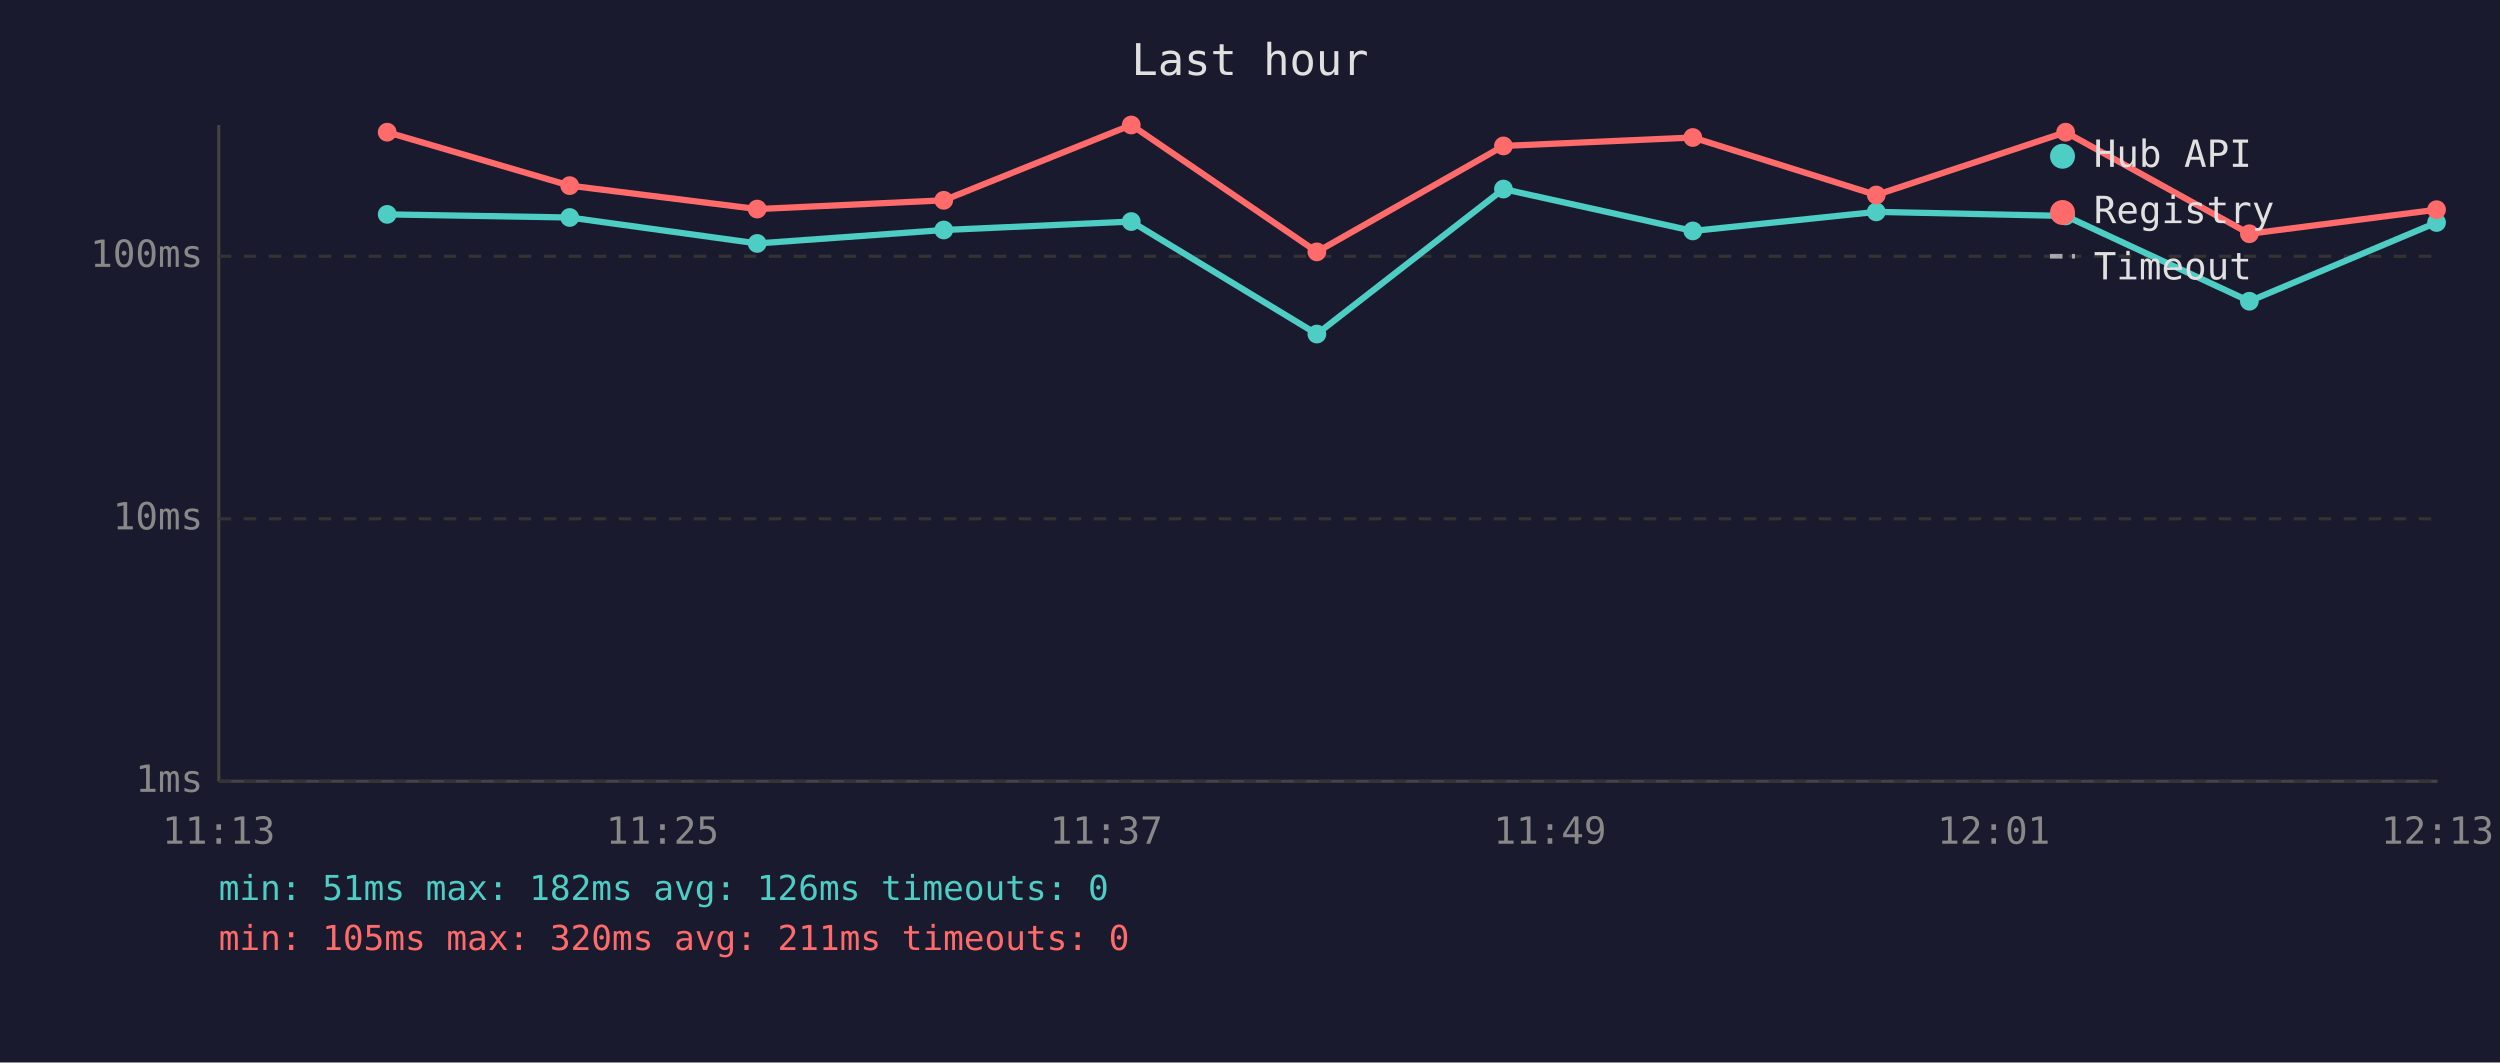
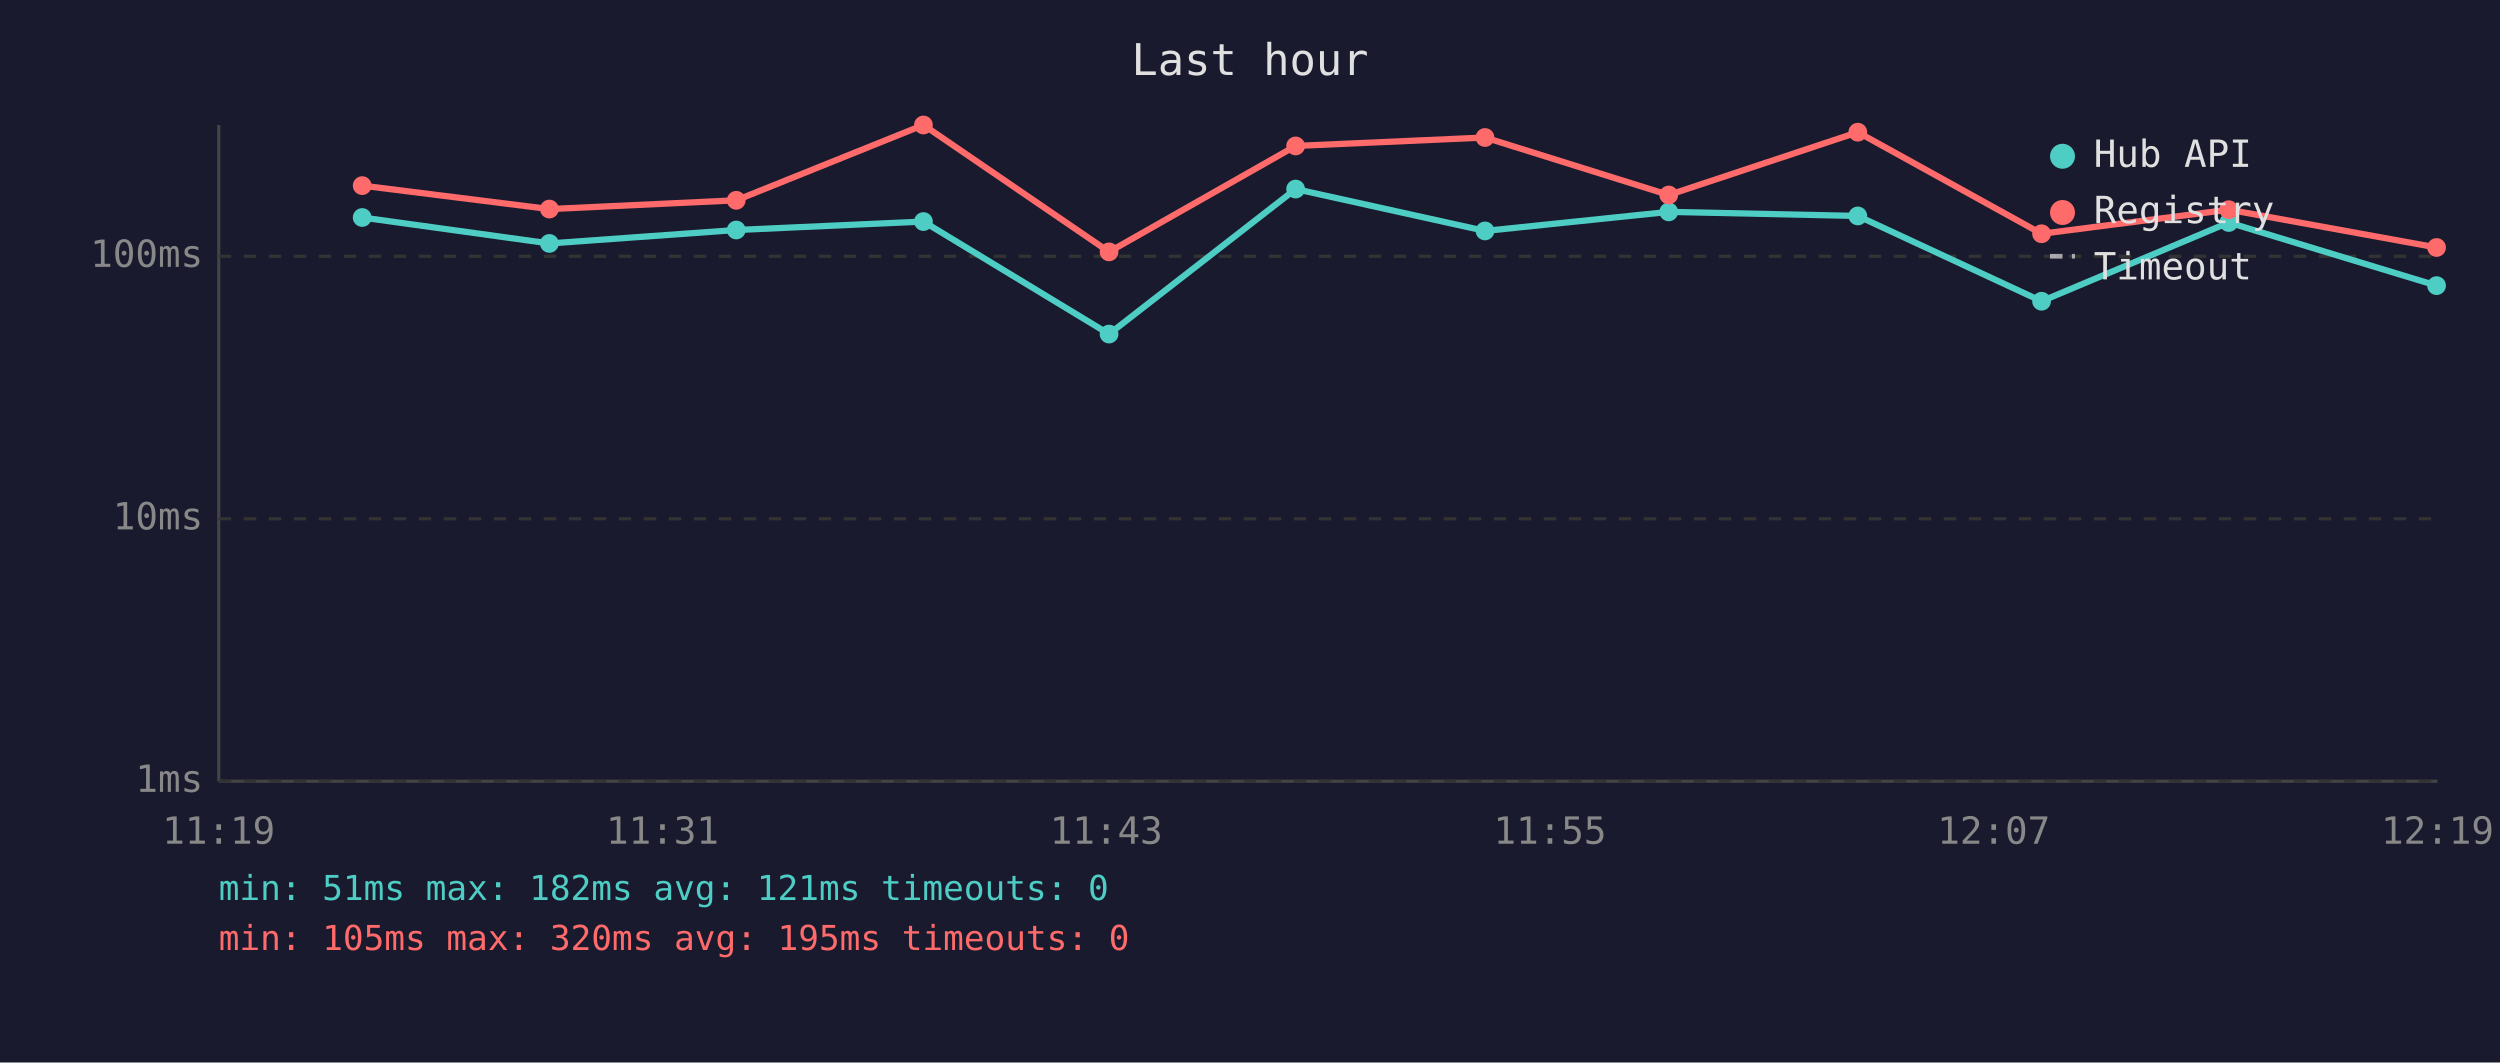
<svg xmlns="http://www.w3.org/2000/svg" viewBox="0 0 800 340" font-family="monospace" font-size="12">
  <rect width="800" height="340" fill="#1a1a2e" />
  <text x="400" y="24" fill="#e0e0e0" font-size="14" text-anchor="middle">Last hour</text>
  <line x1="70" y1="40" x2="70" y2="250" stroke="#444" stroke-width="1" />
  <line x1="70" y1="250" x2="780" y2="250" stroke="#444" stroke-width="1" />
  <line x1="70" y1="250" x2="780" y2="250" stroke="#333" stroke-width="1" stroke-dasharray="4" />
  <text x="65" y="250" fill="#888" text-anchor="end" dominant-baseline="middle">1ms</text>
  <line x1="70" y1="166" x2="780" y2="166" stroke="#333" stroke-width="1" stroke-dasharray="4" />
  <text x="65" y="166" fill="#888" text-anchor="end" dominant-baseline="middle">10ms</text>
  <line x1="70" y1="82" x2="780" y2="82" stroke="#333" stroke-width="1" stroke-dasharray="4" />
  <text x="65" y="82" fill="#888" text-anchor="end" dominant-baseline="middle">100ms</text>
-   <text x="70" y="270" fill="#888" text-anchor="middle">11:13</text>
-   <text x="212" y="270" fill="#888" text-anchor="middle">11:25</text>
-   <text x="354" y="270" fill="#888" text-anchor="middle">11:37</text>
-   <text x="496" y="270" fill="#888" text-anchor="middle">11:49</text>
-   <text x="638" y="270" fill="#888" text-anchor="middle">12:01</text>
-   <text x="780" y="270" fill="#888" text-anchor="middle">12:13</text>
-   <polyline points="123.9,68.6 182.3,69.6 242.3,77.9 302.0,73.6 362.0,70.9 421.4,106.9 481.1,60.5 541.7,73.9 600.4,67.8 661.0,69.1 719.8,96.4 779.7,71.2" fill="none" stroke="#4ecdc4" stroke-width="2" opacity="1" />
-   <circle cx="123.9" cy="68.6" r="3" fill="#4ecdc4" />
-   <circle cx="182.3" cy="69.6" r="3" fill="#4ecdc4" />
-   <circle cx="242.3" cy="77.9" r="3" fill="#4ecdc4" />
-   <circle cx="302.0" cy="73.6" r="3" fill="#4ecdc4" />
-   <circle cx="362.0" cy="70.9" r="3" fill="#4ecdc4" />
-   <circle cx="421.4" cy="106.9" r="3" fill="#4ecdc4" />
-   <circle cx="481.1" cy="60.5" r="3" fill="#4ecdc4" />
-   <circle cx="541.7" cy="73.9" r="3" fill="#4ecdc4" />
-   <circle cx="600.4" cy="67.8" r="3" fill="#4ecdc4" />
-   <circle cx="661.0" cy="69.1" r="3" fill="#4ecdc4" />
-   <circle cx="719.8" cy="96.4" r="3" fill="#4ecdc4" />
-   <circle cx="779.7" cy="71.2" r="3" fill="#4ecdc4" />
-   <polyline points="123.9,42.3 182.3,59.4 242.3,66.9 302.0,64.1 362.0,40.0 421.4,80.6 481.1,46.7 541.7,44.0 600.4,62.4 661.0,42.3 719.8,74.8 779.7,67.1" fill="none" stroke="#ff6b6b" stroke-width="2" opacity="1" />
-   <circle cx="123.9" cy="42.3" r="3" fill="#ff6b6b" />
-   <circle cx="182.3" cy="59.4" r="3" fill="#ff6b6b" />
-   <circle cx="242.3" cy="66.9" r="3" fill="#ff6b6b" />
-   <circle cx="302.0" cy="64.1" r="3" fill="#ff6b6b" />
-   <circle cx="362.0" cy="40.0" r="3" fill="#ff6b6b" />
-   <circle cx="421.4" cy="80.6" r="3" fill="#ff6b6b" />
-   <circle cx="481.1" cy="46.7" r="3" fill="#ff6b6b" />
-   <circle cx="541.7" cy="44.0" r="3" fill="#ff6b6b" />
-   <circle cx="600.4" cy="62.4" r="3" fill="#ff6b6b" />
-   <circle cx="661.0" cy="42.3" r="3" fill="#ff6b6b" />
-   <circle cx="719.8" cy="74.8" r="3" fill="#ff6b6b" />
-   <circle cx="779.7" cy="67.1" r="3" fill="#ff6b6b" />
+   <text x="70" y="270" fill="#888" text-anchor="middle">11:19</text>
+   <text x="212" y="270" fill="#888" text-anchor="middle">11:31</text>
+   <text x="354" y="270" fill="#888" text-anchor="middle">11:43</text>
+   <text x="496" y="270" fill="#888" text-anchor="middle">11:55</text>
+   <text x="638" y="270" fill="#888" text-anchor="middle">12:07</text>
+   <text x="780" y="270" fill="#888" text-anchor="middle">12:19</text>
+   <polyline points="115.9,69.6 175.8,77.9 235.6,73.6 295.5,70.9 354.9,106.9 414.6,60.5 475.2,73.9 534.0,67.8 594.5,69.1 653.3,96.4 713.2,71.2 779.7,91.4" fill="none" stroke="#4ecdc4" stroke-width="2" opacity="1" />
+   <circle cx="115.9" cy="69.6" r="3" fill="#4ecdc4" />
+   <circle cx="175.8" cy="77.9" r="3" fill="#4ecdc4" />
+   <circle cx="235.6" cy="73.6" r="3" fill="#4ecdc4" />
+   <circle cx="295.5" cy="70.9" r="3" fill="#4ecdc4" />
+   <circle cx="354.9" cy="106.9" r="3" fill="#4ecdc4" />
+   <circle cx="414.6" cy="60.5" r="3" fill="#4ecdc4" />
+   <circle cx="475.2" cy="73.9" r="3" fill="#4ecdc4" />
+   <circle cx="534.0" cy="67.8" r="3" fill="#4ecdc4" />
+   <circle cx="594.5" cy="69.1" r="3" fill="#4ecdc4" />
+   <circle cx="653.3" cy="96.4" r="3" fill="#4ecdc4" />
+   <circle cx="713.2" cy="71.2" r="3" fill="#4ecdc4" />
+   <circle cx="779.7" cy="91.4" r="3" fill="#4ecdc4" />
+   <polyline points="115.9,59.4 175.8,66.9 235.6,64.1 295.5,40.0 354.9,80.6 414.6,46.7 475.2,44.0 534.0,62.4 594.5,42.3 653.3,74.8 713.2,67.1 779.7,79.2" fill="none" stroke="#ff6b6b" stroke-width="2" opacity="1" />
+   <circle cx="115.9" cy="59.4" r="3" fill="#ff6b6b" />
+   <circle cx="175.8" cy="66.9" r="3" fill="#ff6b6b" />
+   <circle cx="235.6" cy="64.1" r="3" fill="#ff6b6b" />
+   <circle cx="295.5" cy="40.0" r="3" fill="#ff6b6b" />
+   <circle cx="354.9" cy="80.6" r="3" fill="#ff6b6b" />
+   <circle cx="414.6" cy="46.7" r="3" fill="#ff6b6b" />
+   <circle cx="475.2" cy="44.0" r="3" fill="#ff6b6b" />
+   <circle cx="534.0" cy="62.4" r="3" fill="#ff6b6b" />
+   <circle cx="594.5" cy="42.3" r="3" fill="#ff6b6b" />
+   <circle cx="653.3" cy="74.8" r="3" fill="#ff6b6b" />
+   <circle cx="713.2" cy="67.1" r="3" fill="#ff6b6b" />
+   <circle cx="779.7" cy="79.2" r="3" fill="#ff6b6b" />
  <circle cx="660" cy="50" r="4" fill="#4ecdc4" />
  <text x="670" y="50" fill="#e0e0e0" dominant-baseline="middle">Hub API</text>
  <circle cx="660" cy="68" r="4" fill="#ff6b6b" />
  <text x="670" y="68" fill="#e0e0e0" dominant-baseline="middle">Registry</text>
  <line x1="656" y1="82" x2="664" y2="82" stroke="#e0e0e0" stroke-width="1.5" stroke-dasharray="4,3" opacity="0.7" />
  <text x="670" y="86" fill="#e0e0e0" dominant-baseline="middle">Timeout</text>
-   <text x="70" y="288" fill="#4ecdc4" font-size="11">min: 51ms  max: 182ms  avg: 126ms  timeouts: 0</text>
-   <text x="70" y="304" fill="#ff6b6b" font-size="11">min: 105ms  max: 320ms  avg: 211ms  timeouts: 0</text>
+   <text x="70" y="288" fill="#4ecdc4" font-size="11">min: 51ms  max: 182ms  avg: 121ms  timeouts: 0</text>
+   <text x="70" y="304" fill="#ff6b6b" font-size="11">min: 105ms  max: 320ms  avg: 195ms  timeouts: 0</text>
</svg>
